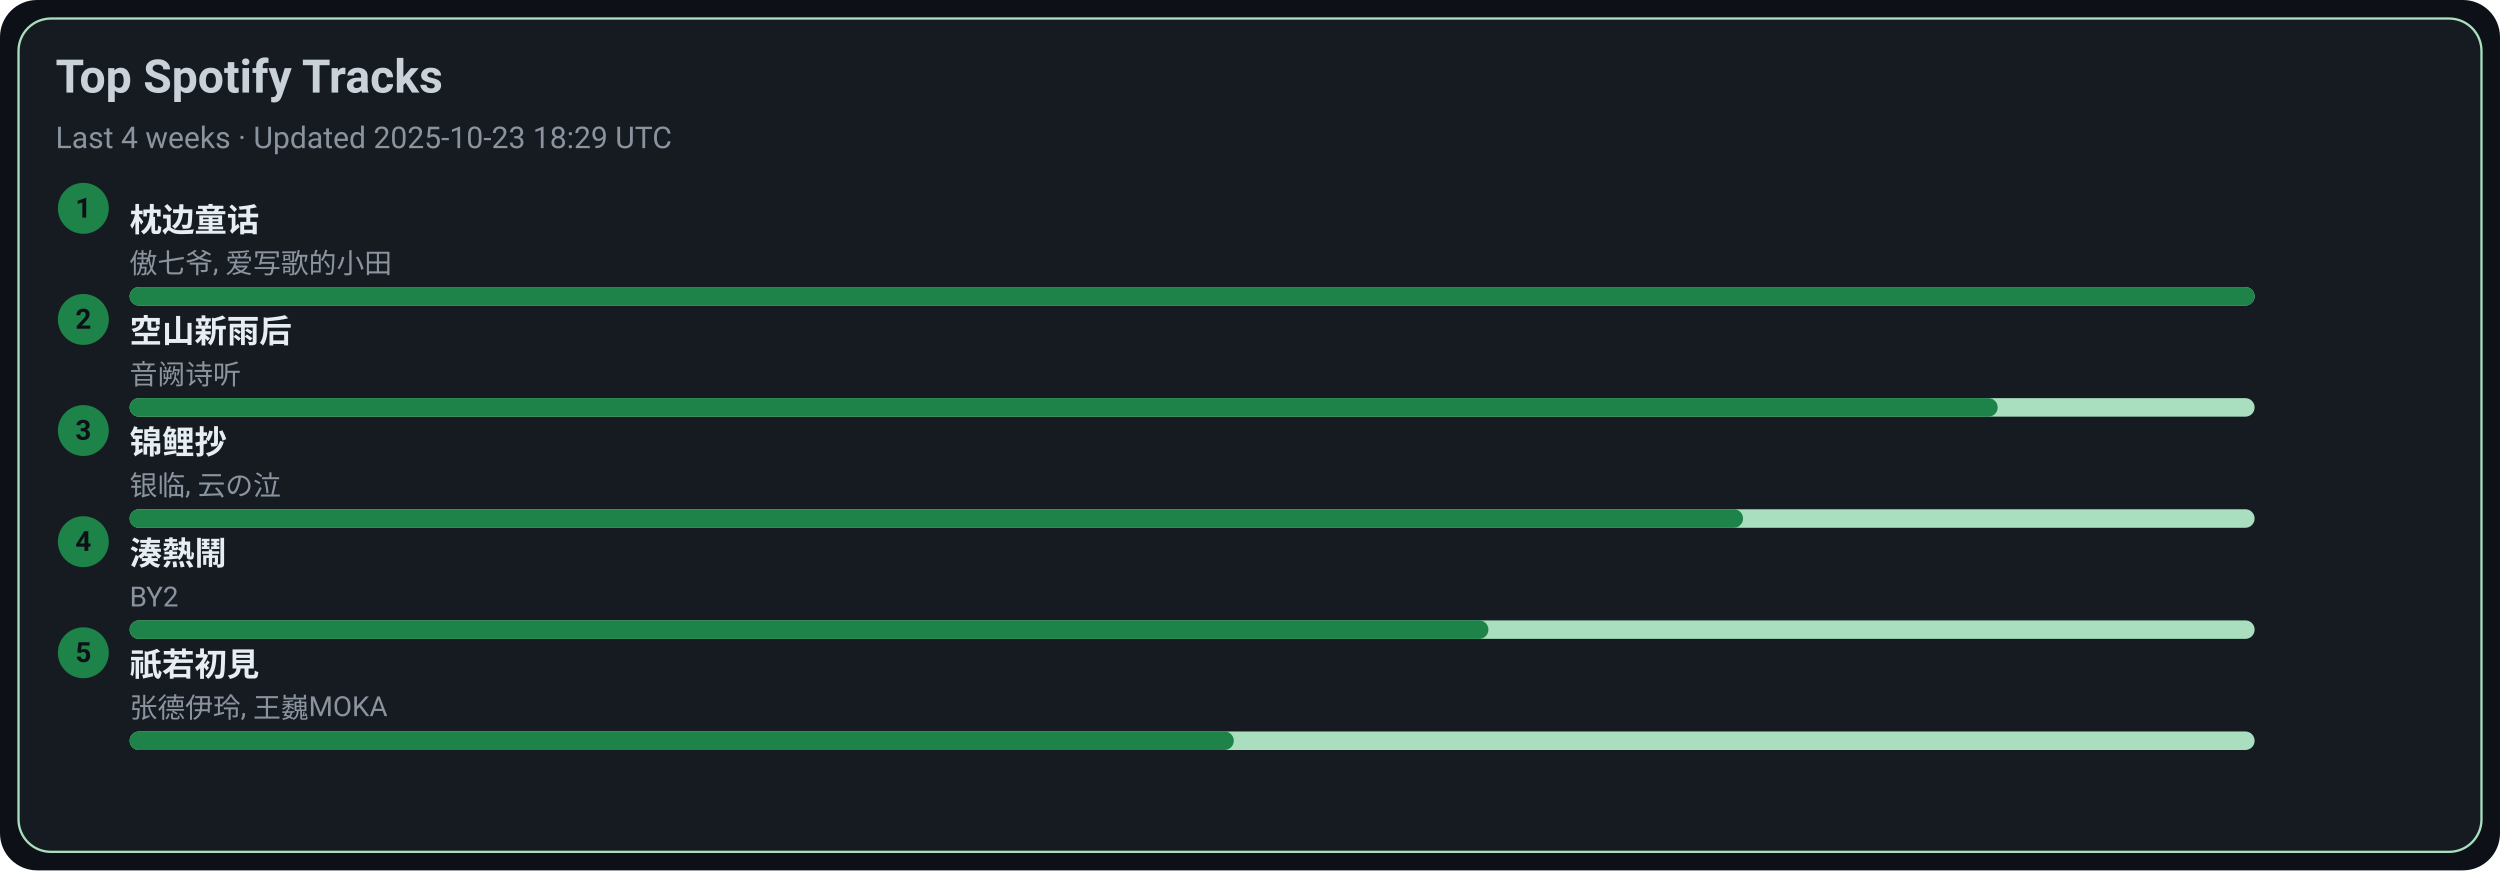
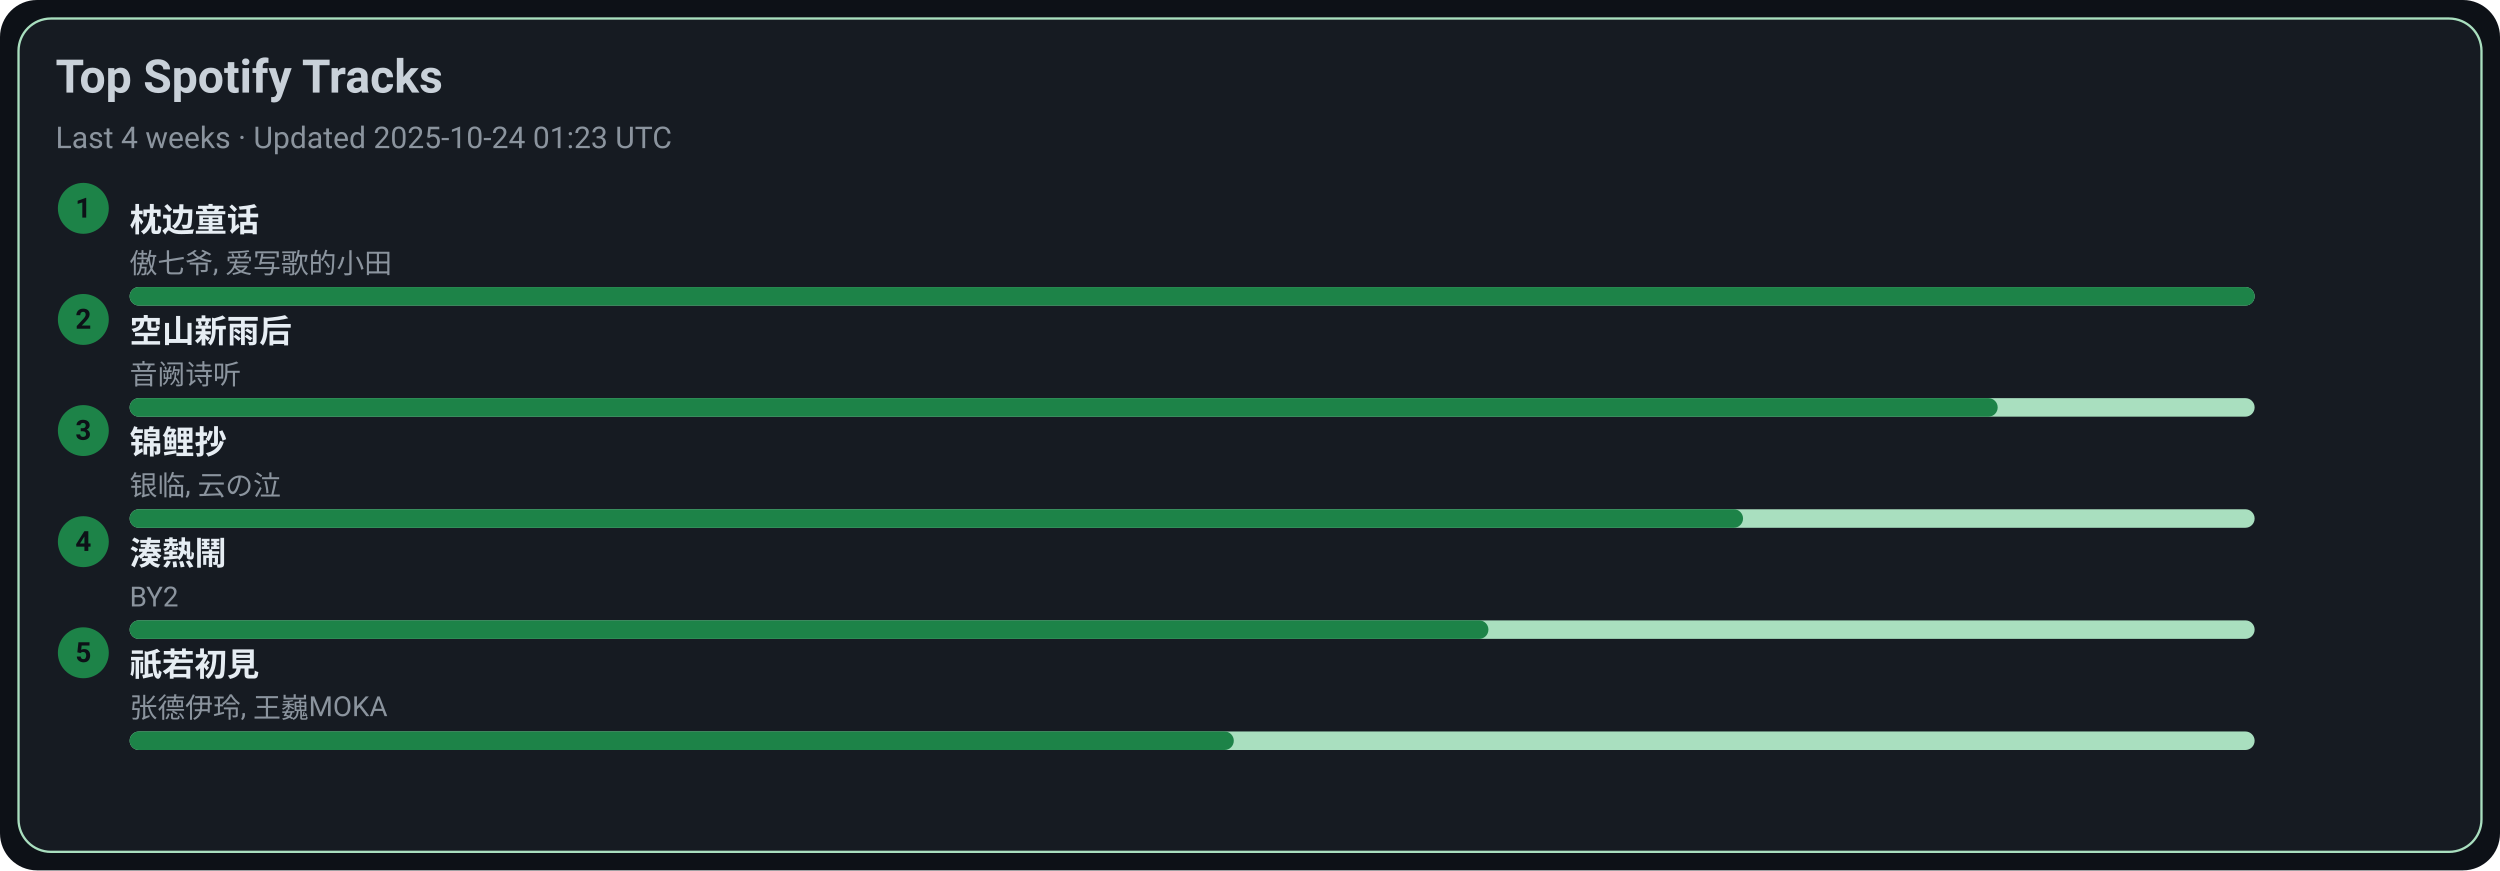
<svg xmlns="http://www.w3.org/2000/svg" width="1080" height="376" viewBox="0 0 1080 376">
  <style>text{font-family:-apple-system,BlinkMacSystemFont,Segoe UI,Roboto,Ubuntu,Helvetica Neue,Arial,Noto Sans,sans-serif}</style>
  <rect width="1080" height="376" rx="16" fill="#0d1117" />
  <rect x="8" y="8" width="1064" height="360" rx="14" fill="#161b22" stroke="#A9DFBF" />
  <text x="24" y="40" font-size="20" fill="#c9d1d9" font-weight="600">Top Spotify Tracks</text>
-   <text x="24" y="64" font-size="13" fill="#8b949e">Last 4 weeks · Updated 2025-10-23 18:29 UTC</text>
+   <text x="24" y="64" font-size="13" fill="#8b949e">Last 4 weeks · Updated 2025-10-24 01:23 UTC</text>
  <circle cx="36" cy="90" r="11" fill="#1D8348" />
  <text x="36" y="94" text-anchor="middle" font-size="12" fill="#0d1117" font-weight="700">1</text>
  <a href="https://open.spotify.com/track/3I8tlHNA9NM8dL0B23xGIY" target="_blank" rel="noopener noreferrer">
    <text x="56" y="100" font-size="14" fill="#e6edf3" font-weight="600">枕边童话</text>
  </a>
  <text x="56" y="118" font-size="12" fill="#8b949e">傲七爷, 爱写歌的小田</text>
  <rect x="56" y="124" width="918" height="8" rx="4" fill="#A9DFBF" />
  <rect x="56" y="124" width="918" height="8" rx="4" fill="#1D8348" />
  <circle cx="36" cy="138" r="11" fill="#1D8348" />
  <text x="36" y="142" text-anchor="middle" font-size="12" fill="#0d1117" font-weight="700">2</text>
  <a href="https://open.spotify.com/track/7c1D58U8AIVOGlYzh5U6sk" target="_blank" rel="noopener noreferrer">
    <text x="56" y="148" font-size="14" fill="#e6edf3" font-weight="600">空山新雨后</text>
  </a>
  <text x="56" y="166" font-size="12" fill="#8b949e">音阙诗听</text>
  <rect x="56" y="172" width="918" height="8" rx="4" fill="#A9DFBF" />
  <rect x="56" y="172" width="807" height="8" rx="4" fill="#1D8348" />
  <circle cx="36" cy="186" r="11" fill="#1D8348" />
  <text x="36" y="190" text-anchor="middle" font-size="12" fill="#0d1117" font-weight="700">3</text>
  <a href="https://open.spotify.com/track/1KBIv1xAf0VhKsHrZaTVKu" target="_blank" rel="noopener noreferrer">
    <text x="56" y="196" font-size="14" fill="#e6edf3" font-weight="600">锦鲤抄</text>
  </a>
  <text x="56" y="214" font-size="12" fill="#8b949e">银临, 云の泣</text>
  <rect x="56" y="220" width="918" height="8" rx="4" fill="#A9DFBF" />
  <rect x="56" y="220" width="697" height="8" rx="4" fill="#1D8348" />
  <circle cx="36" cy="234" r="11" fill="#1D8348" />
  <text x="36" y="238" text-anchor="middle" font-size="12" fill="#0d1117" font-weight="700">4</text>
  <a href="https://open.spotify.com/track/2Qhxww2DKuv7gfvZkkR0wa" target="_blank" rel="noopener noreferrer">
    <text x="56" y="244" font-size="14" fill="#e6edf3" font-weight="600">湊熱鬧</text>
  </a>
  <text x="56" y="262" font-size="12" fill="#8b949e">BY2</text>
  <rect x="56" y="268" width="918" height="8" rx="4" fill="#A9DFBF" />
  <rect x="56" y="268" width="587" height="8" rx="4" fill="#1D8348" />
  <circle cx="36" cy="282" r="11" fill="#1D8348" />
  <text x="36" y="286" text-anchor="middle" font-size="12" fill="#0d1117" font-weight="700">5</text>
  <a href="https://open.spotify.com/track/5X4U0jJr9H4oOoXTpiVkyA" target="_blank" rel="noopener noreferrer">
    <text x="56" y="292" font-size="14" fill="#e6edf3" font-weight="600">祇若初見</text>
  </a>
  <text x="56" y="310" font-size="12" fill="#8b949e">张德伊玲, 王巍MOKA</text>
  <rect x="56" y="316" width="918" height="8" rx="4" fill="#A9DFBF" />
  <rect x="56" y="316" width="477" height="8" rx="4" fill="#1D8348" />
</svg>
